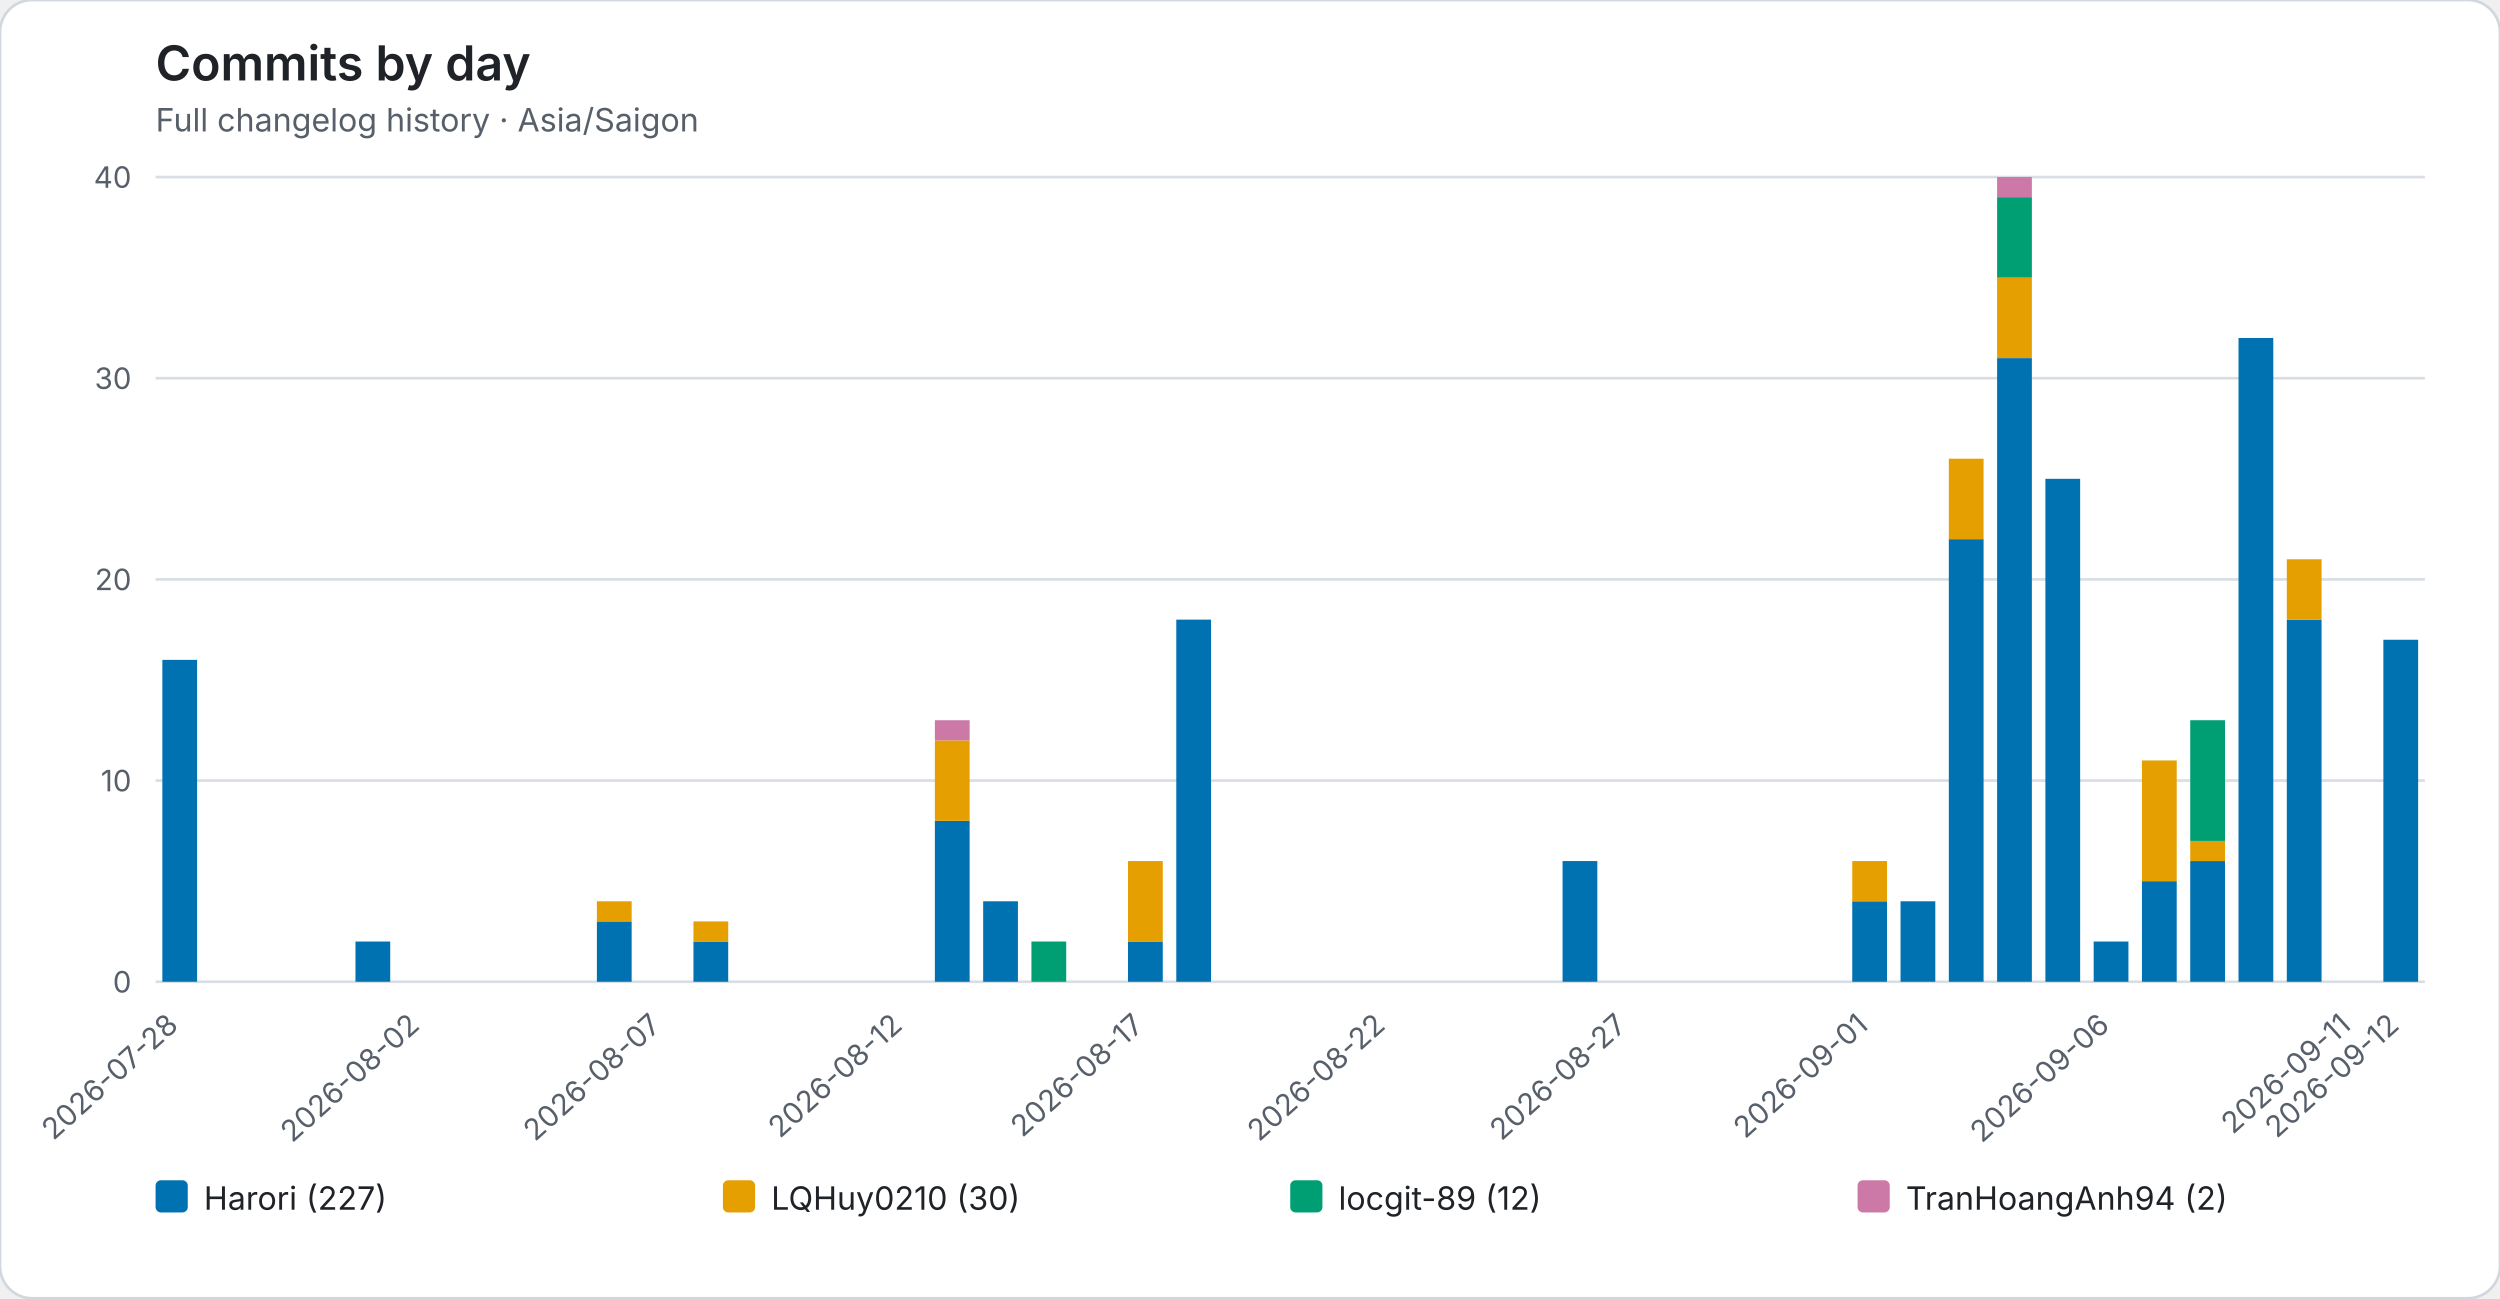
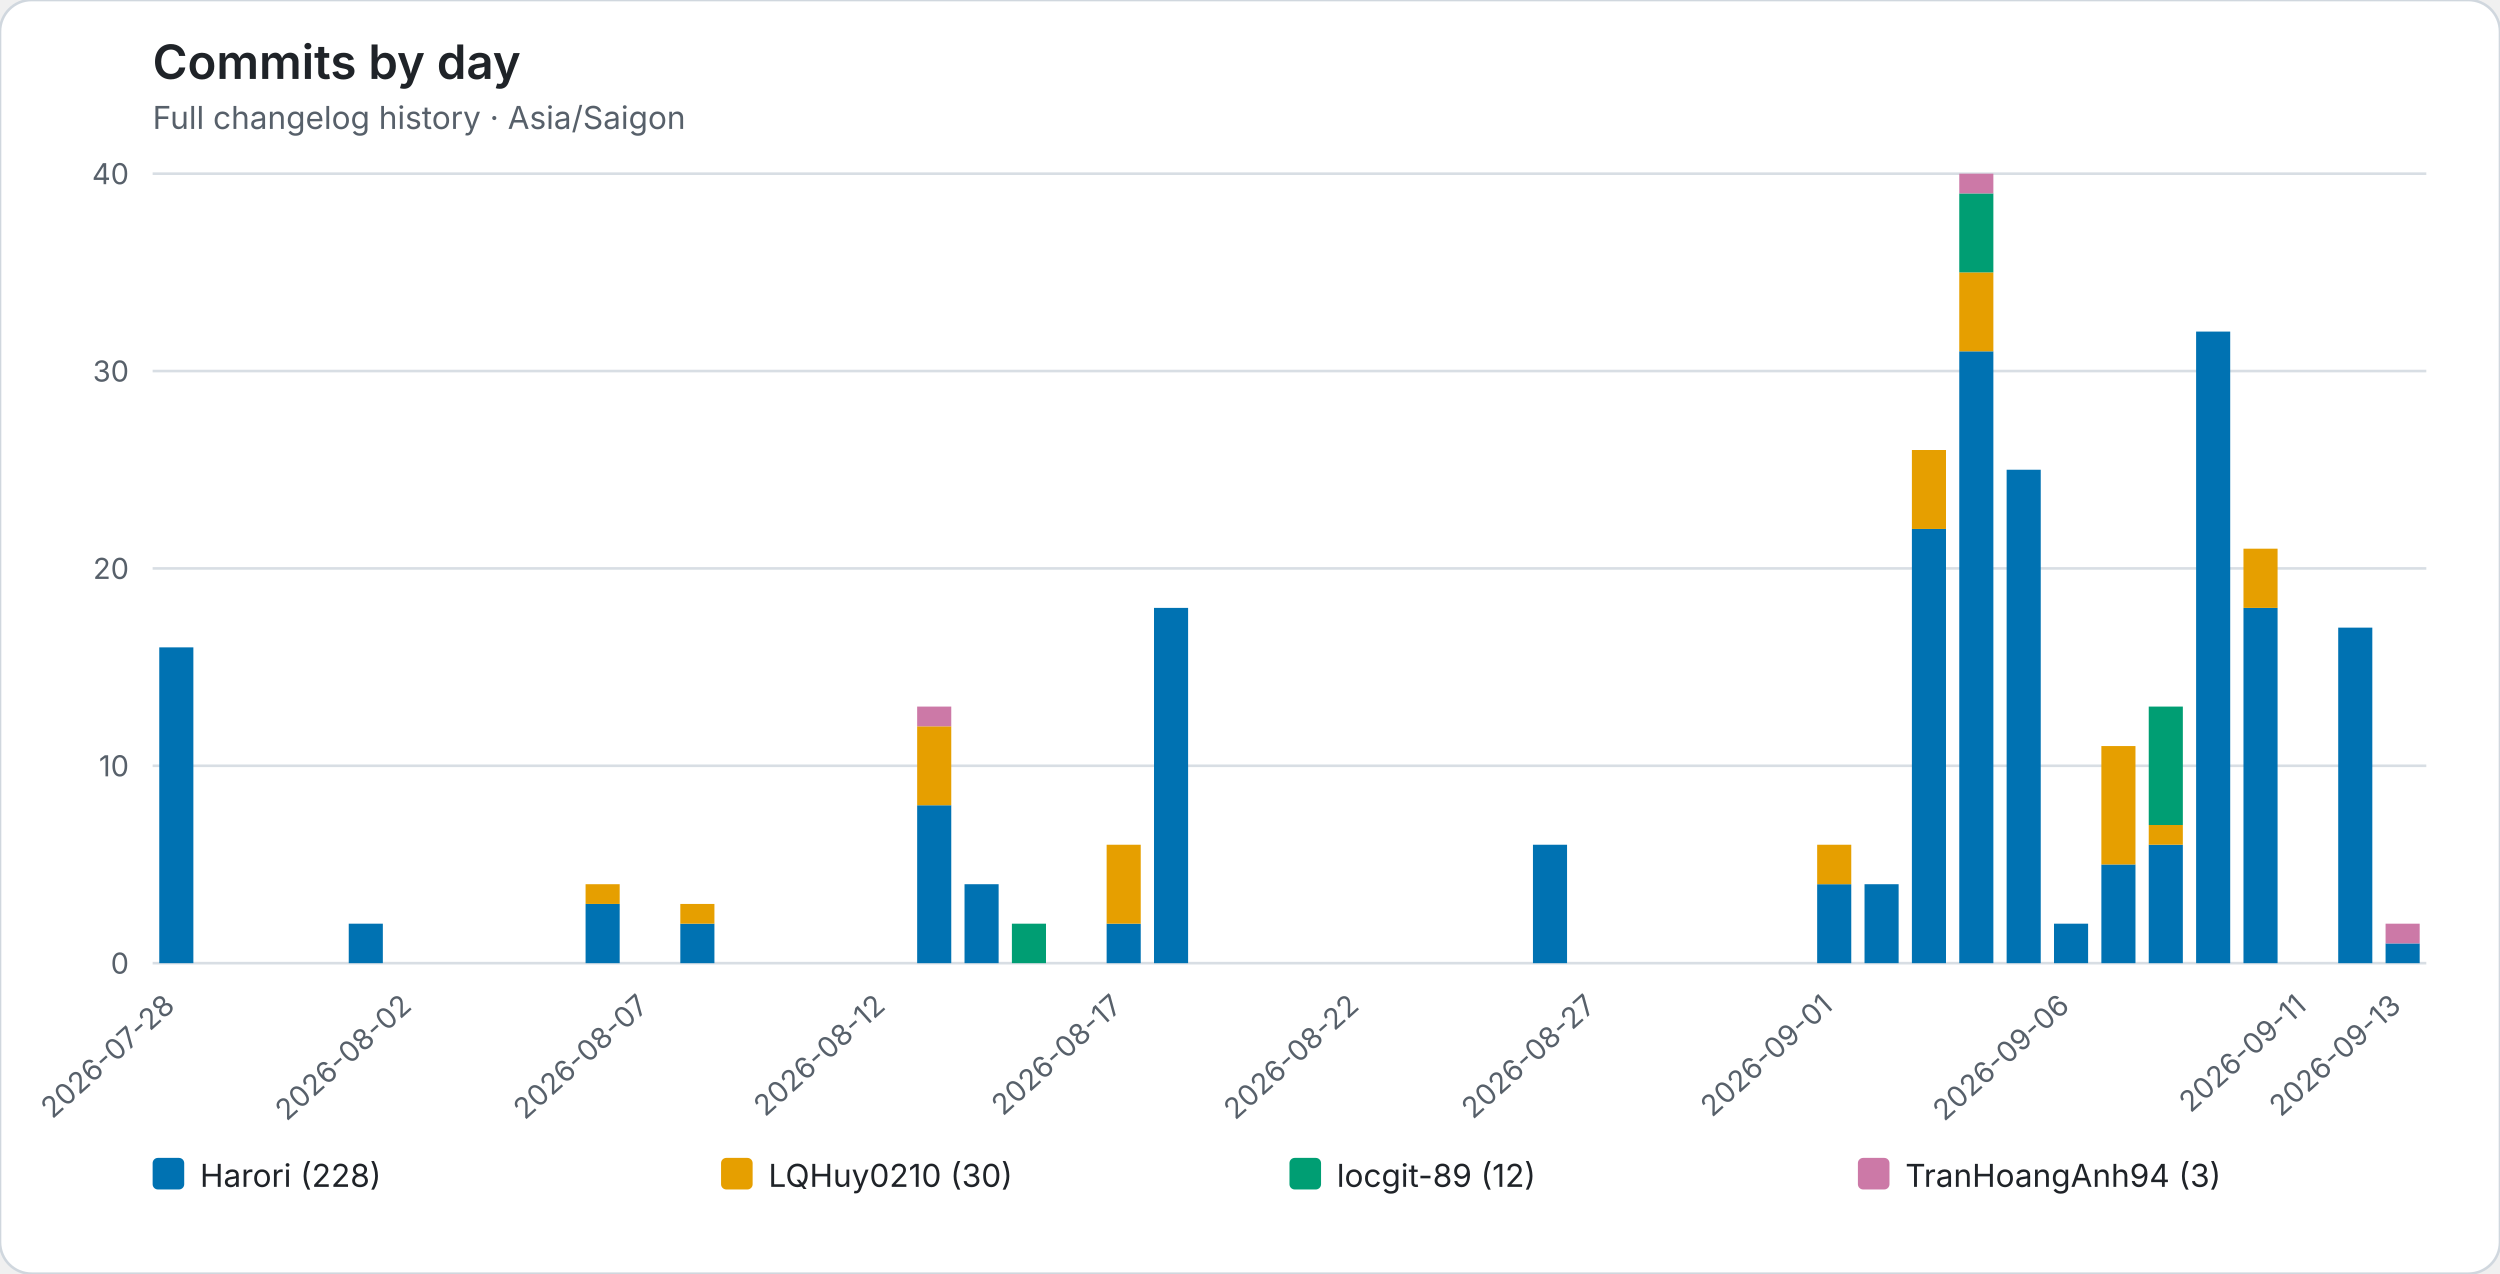
- <svg xmlns="http://www.w3.org/2000/svg" role="img" viewBox="0 0 932 484">
-   <rect width="932" height="484" rx="12" fill="#ffffff" stroke="#d0d7de" />
+ <svg xmlns="http://www.w3.org/2000/svg" role="img" viewBox="0 0 950 484">
+   <rect width="950" height="484" rx="12" fill="#ffffff" stroke="#d0d7de" />
  <style>text{font-family:system-ui,-apple-system,BlinkMacSystemFont,"Segoe UI",sans-serif}.axis{fill:#57606a;font-size:11px}.heading{fill:#1f2328;font-size:18px;font-weight:600}.subheading{fill:#57606a;font-size:12px}.grid{stroke:#d8dee4;stroke-width:1}.legend{fill:#1f2328;font-size:12px}</style>
  <text class="heading" x="58" y="30">Commits by day</text>
  <text class="subheading" x="58" y="49">Full changelog history · Asia/Saigon</text>
-   <line class="grid" x1="58" y1="366.00" x2="904" y2="366.00" />
+   <line class="grid" x1="58" y1="366.00" x2="922" y2="366.00" />
  <text class="axis" x="49" y="370.00" text-anchor="end">0</text>
-   <line class="grid" x1="58" y1="291.00" x2="904" y2="291.00" />
+   <line class="grid" x1="58" y1="291.00" x2="922" y2="291.00" />
  <text class="axis" x="49" y="295.00" text-anchor="end">10</text>
-   <line class="grid" x1="58" y1="216.00" x2="904" y2="216.00" />
+   <line class="grid" x1="58" y1="216.00" x2="922" y2="216.00" />
  <text class="axis" x="49" y="220.00" text-anchor="end">20</text>
-   <line class="grid" x1="58" y1="141.00" x2="904" y2="141.00" />
+   <line class="grid" x1="58" y1="141.00" x2="922" y2="141.00" />
  <text class="axis" x="49" y="145.00" text-anchor="end">30</text>
-   <line class="grid" x1="58" y1="66.00" x2="904" y2="66.00" />
+   <line class="grid" x1="58" y1="66.00" x2="922" y2="66.00" />
  <text class="axis" x="49" y="70.00" text-anchor="end">40</text>
  <g data-date="2026-07-28">
    <rect x="60.52" y="246.00" width="12.96" height="120.00" fill="#0072B2" />
  </g>
  <text class="axis" x="67.00" y="383" text-anchor="end" transform="rotate(-42 67.00 383)">2026-07-28</text>
  <g data-date="2026-07-29">
  </g>
  <g data-date="2026-07-30">
  </g>
  <g data-date="2026-07-31">
  </g>
  <g data-date="2026-08-01">
    <rect x="132.52" y="351.00" width="12.96" height="15.00" fill="#0072B2" />
  </g>
  <g data-date="2026-08-02">
  </g>
  <text class="axis" x="157.00" y="383" text-anchor="end" transform="rotate(-42 157.00 383)">2026-08-02</text>
  <g data-date="2026-08-03">
  </g>
  <g data-date="2026-08-04">
  </g>
  <g data-date="2026-08-05">
  </g>
  <g data-date="2026-08-06">
    <rect x="222.52" y="343.50" width="12.96" height="22.50" fill="#0072B2" />
    <rect x="222.52" y="336.00" width="12.96" height="7.50" fill="#E69F00" />
  </g>
  <g data-date="2026-08-07">
  </g>
  <text class="axis" x="247.00" y="383" text-anchor="end" transform="rotate(-42 247.00 383)">2026-08-07</text>
  <g data-date="2026-08-08">
    <rect x="258.52" y="351.00" width="12.96" height="15.00" fill="#0072B2" />
    <rect x="258.52" y="343.50" width="12.96" height="7.50" fill="#E69F00" />
  </g>
  <g data-date="2026-08-09">
  </g>
  <g data-date="2026-08-10">
  </g>
  <g data-date="2026-08-11">
  </g>
  <g data-date="2026-08-12">
  </g>
  <text class="axis" x="337.00" y="383" text-anchor="end" transform="rotate(-42 337.00 383)">2026-08-12</text>
  <g data-date="2026-08-13">
    <rect x="348.52" y="306.00" width="12.96" height="60.00" fill="#0072B2" />
    <rect x="348.52" y="276.00" width="12.96" height="30.00" fill="#E69F00" />
    <rect x="348.52" y="268.50" width="12.96" height="7.50" fill="#CC79A7" />
  </g>
  <g data-date="2026-08-14">
    <rect x="366.52" y="336.00" width="12.96" height="30.00" fill="#0072B2" />
  </g>
  <g data-date="2026-08-15">
    <rect x="384.52" y="351.00" width="12.96" height="15.00" fill="#009E73" />
  </g>
  <g data-date="2026-08-16">
  </g>
  <g data-date="2026-08-17">
    <rect x="420.52" y="351.00" width="12.96" height="15.00" fill="#0072B2" />
    <rect x="420.52" y="321.00" width="12.96" height="30.00" fill="#E69F00" />
  </g>
  <text class="axis" x="427.00" y="383" text-anchor="end" transform="rotate(-42 427.00 383)">2026-08-17</text>
  <g data-date="2026-08-18">
    <rect x="438.52" y="231.00" width="12.96" height="135.00" fill="#0072B2" />
  </g>
  <g data-date="2026-08-19">
  </g>
  <g data-date="2026-08-20">
  </g>
  <g data-date="2026-08-21">
  </g>
  <g data-date="2026-08-22">
  </g>
  <text class="axis" x="517.00" y="383" text-anchor="end" transform="rotate(-42 517.00 383)">2026-08-22</text>
  <g data-date="2026-08-23">
  </g>
  <g data-date="2026-08-24">
  </g>
  <g data-date="2026-08-25">
  </g>
  <g data-date="2026-08-26">
    <rect x="582.52" y="321.00" width="12.96" height="45.00" fill="#0072B2" />
  </g>
  <g data-date="2026-08-27">
  </g>
  <text class="axis" x="607.00" y="383" text-anchor="end" transform="rotate(-42 607.00 383)">2026-08-27</text>
  <g data-date="2026-08-28">
  </g>
  <g data-date="2026-08-29">
  </g>
  <g data-date="2026-08-30">
  </g>
  <g data-date="2026-08-31">
  </g>
  <g data-date="2026-09-01">
    <rect x="690.52" y="336.00" width="12.96" height="30.00" fill="#0072B2" />
    <rect x="690.52" y="321.00" width="12.96" height="15.00" fill="#E69F00" />
  </g>
  <text class="axis" x="697.00" y="383" text-anchor="end" transform="rotate(-42 697.00 383)">2026-09-01</text>
  <g data-date="2026-09-02">
    <rect x="708.52" y="336.00" width="12.96" height="30.00" fill="#0072B2" />
  </g>
  <g data-date="2026-09-03">
    <rect x="726.52" y="201.00" width="12.96" height="165.00" fill="#0072B2" />
    <rect x="726.52" y="171.00" width="12.96" height="30.00" fill="#E69F00" />
  </g>
  <g data-date="2026-09-04">
    <rect x="744.52" y="133.50" width="12.96" height="232.50" fill="#0072B2" />
    <rect x="744.52" y="103.50" width="12.96" height="30.00" fill="#E69F00" />
    <rect x="744.52" y="73.50" width="12.96" height="30.00" fill="#009E73" />
    <rect x="744.52" y="66.00" width="12.96" height="7.50" fill="#CC79A7" />
  </g>
  <g data-date="2026-09-05">
    <rect x="762.52" y="178.50" width="12.96" height="187.50" fill="#0072B2" />
  </g>
  <g data-date="2026-09-06">
    <rect x="780.52" y="351.00" width="12.96" height="15.00" fill="#0072B2" />
  </g>
  <text class="axis" x="787.00" y="383" text-anchor="end" transform="rotate(-42 787.00 383)">2026-09-06</text>
  <g data-date="2026-09-07">
    <rect x="798.52" y="328.50" width="12.96" height="37.50" fill="#0072B2" />
    <rect x="798.52" y="283.50" width="12.96" height="45.00" fill="#E69F00" />
  </g>
  <g data-date="2026-09-08">
    <rect x="816.52" y="321.00" width="12.96" height="45.00" fill="#0072B2" />
    <rect x="816.52" y="313.50" width="12.96" height="7.50" fill="#E69F00" />
    <rect x="816.52" y="268.50" width="12.96" height="45.00" fill="#009E73" />
  </g>
  <g data-date="2026-09-09">
    <rect x="834.52" y="126.00" width="12.96" height="240.00" fill="#0072B2" />
  </g>
  <g data-date="2026-09-10">
    <rect x="852.52" y="231.00" width="12.96" height="135.00" fill="#0072B2" />
    <rect x="852.52" y="208.50" width="12.96" height="22.50" fill="#E69F00" />
  </g>
  <g data-date="2026-09-11">
  </g>
  <text class="axis" x="877.00" y="383" text-anchor="end" transform="rotate(-42 877.00 383)">2026-09-11</text>
  <g data-date="2026-09-12">
    <rect x="888.52" y="238.50" width="12.96" height="127.50" fill="#0072B2" />
  </g>
-   <text class="axis" x="895.00" y="383" text-anchor="end" transform="rotate(-42 895.00 383)">2026-09-12</text>
+   <g data-date="2026-09-13">
+     <rect x="906.52" y="358.50" width="12.96" height="7.50" fill="#0072B2" />
+     <rect x="906.52" y="351.00" width="12.96" height="7.50" fill="#CC79A7" />
+   </g>
+   <text class="axis" x="913.00" y="383" text-anchor="end" transform="rotate(-42 913.00 383)">2026-09-13</text>
  <rect x="58.00" y="440" width="12" height="12" rx="2" fill="#0072B2" />
-   <text class="legend" x="76.00" y="451">Harori (227)</text>
-   <rect x="269.50" y="440" width="12" height="12" rx="2" fill="#E69F00" />
-   <text class="legend" x="287.50" y="451">LQHuy0210 (30)</text>
-   <rect x="481.00" y="440" width="12" height="12" rx="2" fill="#009E73" />
-   <text class="legend" x="499.00" y="451">locgit-89 (12)</text>
-   <rect x="692.50" y="440" width="12" height="12" rx="2" fill="#CC79A7" />
-   <text class="legend" x="710.50" y="451">TranHoangAnh94 (2)</text>
+   <text class="legend" x="76.00" y="451">Harori (228)</text>
+   <rect x="274.00" y="440" width="12" height="12" rx="2" fill="#E69F00" />
+   <text class="legend" x="292.00" y="451">LQHuy0210 (30)</text>
+   <rect x="490.00" y="440" width="12" height="12" rx="2" fill="#009E73" />
+   <text class="legend" x="508.00" y="451">locgit-89 (12)</text>
+   <rect x="706.00" y="440" width="12" height="12" rx="2" fill="#CC79A7" />
+   <text class="legend" x="724.00" y="451">TranHoangAnh94 (3)</text>
</svg>
